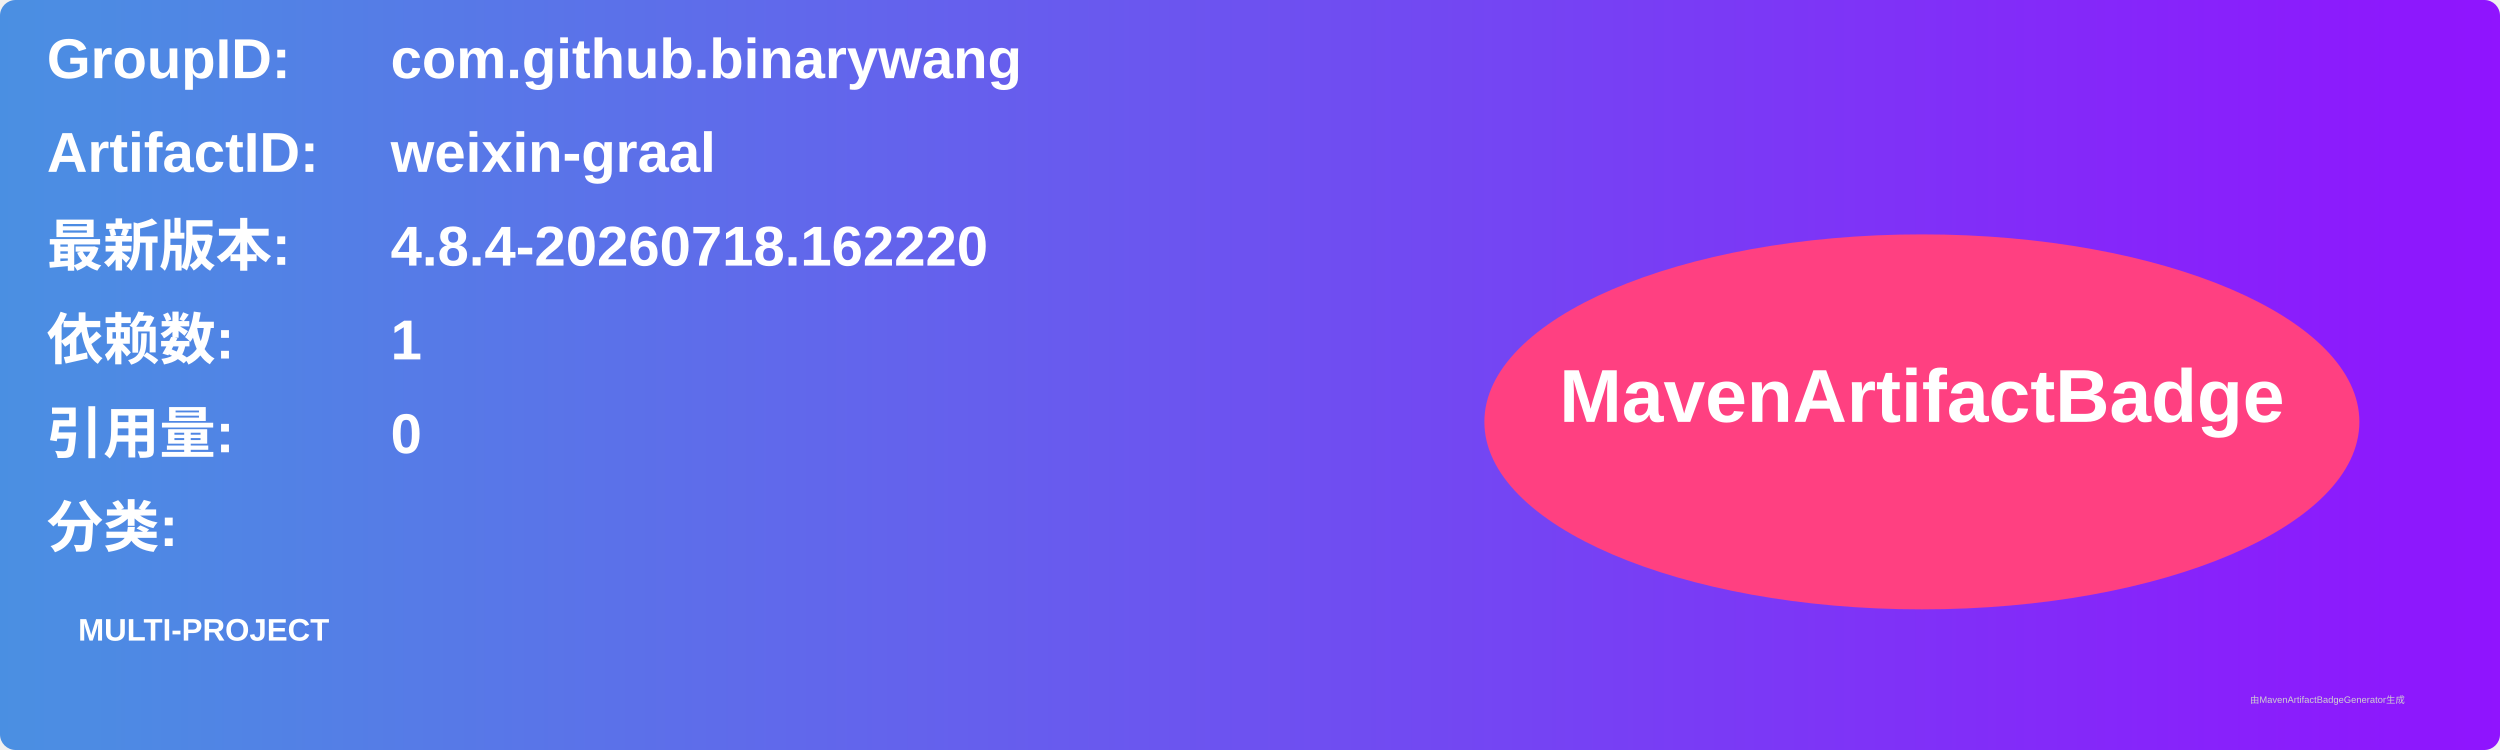
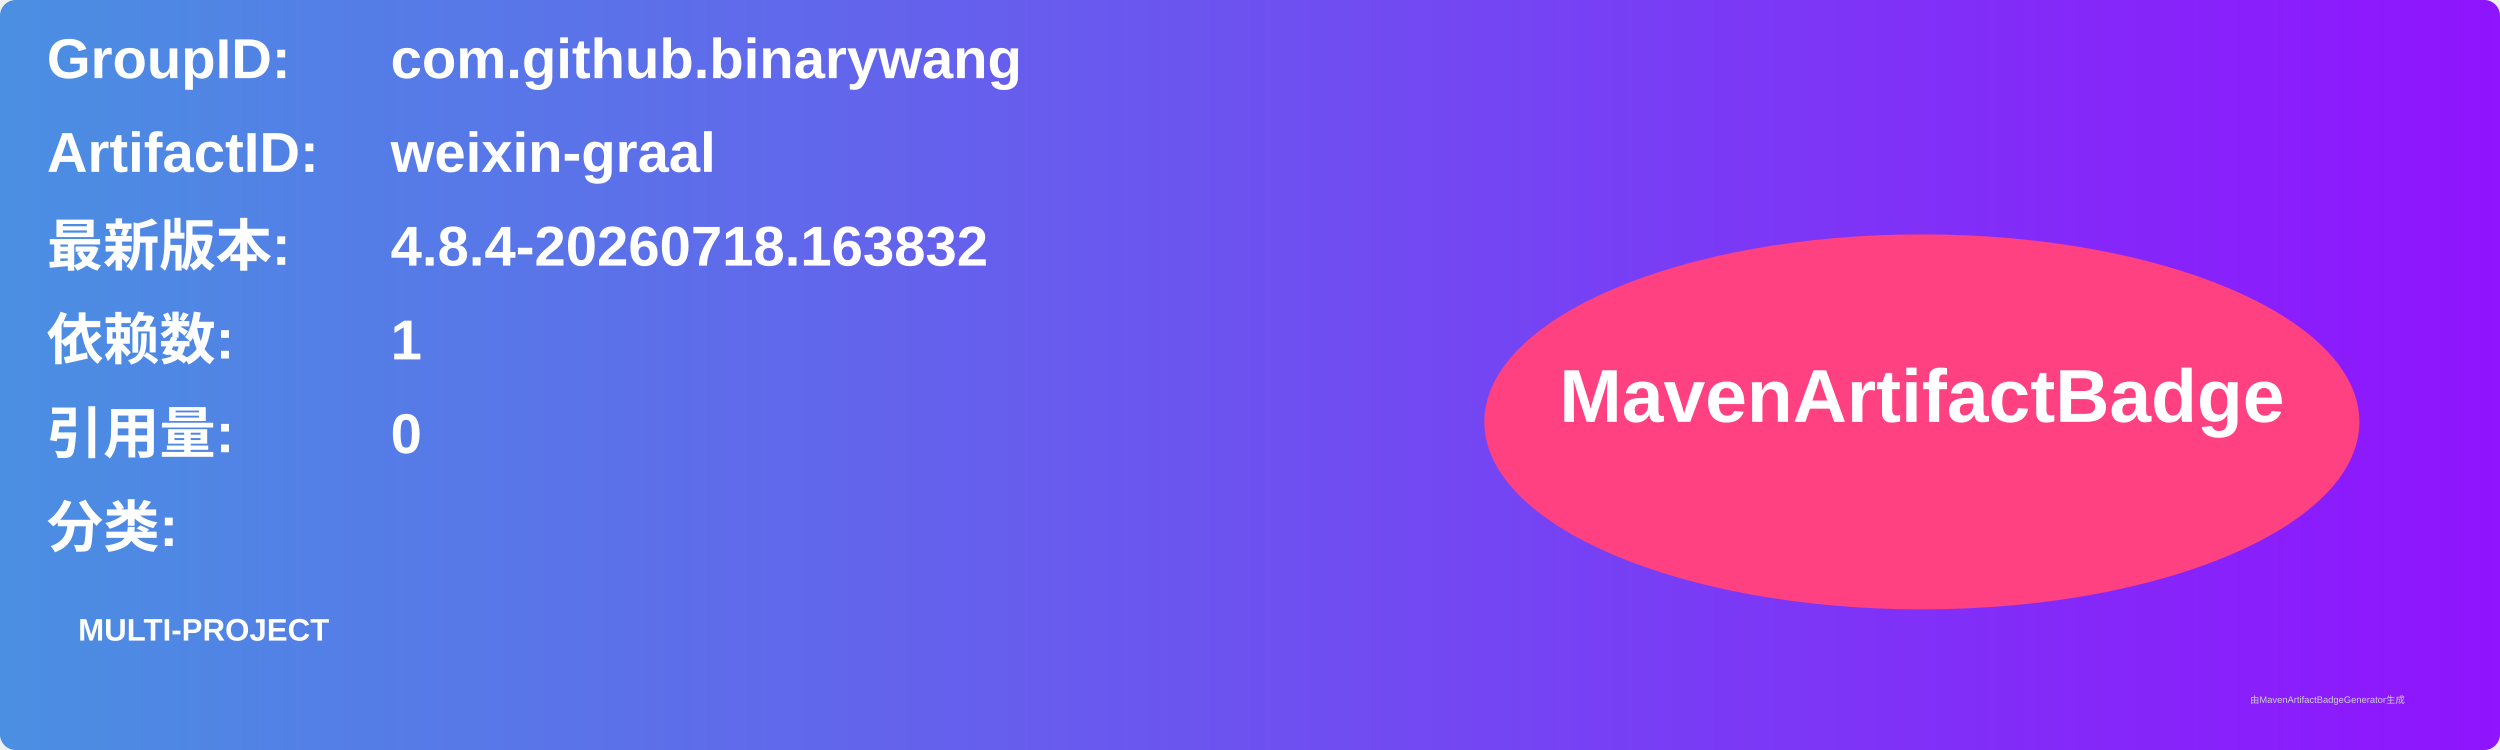
<svg xmlns="http://www.w3.org/2000/svg" width="800" height="240" viewBox="0 0 800 240">
  <linearGradient id="grad" x1="0%" y1="0%" x2="100%" y2="0%">
    <stop offset="0%" stop-color="#4a90e2" />
    <stop offset="100%" stop-color="#9013fe" />
  </linearGradient>
  <rect width="100%" height="100%" rx="5" ry="5" fill="url(#grad)" />
  <g transform="translate(15, 15)">
    <text x="0" y="10" font-family="Arial" font-size="18" fill="white" font-weight="bold" width="260">GroupID:</text>
    <text x="110" y="10" font-family="Arial" font-size="18" fill="white" font-weight="bold" width="460">com.github.binarywang</text>
    <text x="0" y="40" font-family="Arial" font-size="18" fill="white" font-weight="bold" width="260">ArtifactID:</text>
    <text x="110" y="40" font-family="Arial" font-size="18" fill="white" font-weight="bold" width="460">weixin-graal</text>
    <text x="0" y="70" font-family="Arial" font-size="18" fill="white" font-weight="bold">最新版本:</text>
    <text x="110" y="70" font-family="Arial" font-size="18" fill="white" font-weight="bold">
-       <tspan font-weight="bold">4.8.4-20260718.162220</tspan>
+       <tspan font-weight="bold">4.8.4-20260718.163832</tspan>
    </text>
    <text x="0" y="100" font-family="Arial" font-size="18" fill="white" font-weight="bold">依赖数: </text>
    <text x="110" y="100" font-family="Arial" font-size="18" fill="white">
      <tspan font-weight="bold">1</tspan>
    </text>
    <text x="0" y="130" font-family="Arial" font-size="18" fill="white" font-weight="bold">引用量: </text>
    <text x="110" y="130" font-family="Arial" font-size="18" fill="white">
      <tspan font-weight="bold">0</tspan>
    </text>
    <text x="0" y="160" font-family="Arial" font-size="18" fill="white" font-weight="bold">分类:</text>
    <text x="10" y="190" font-family="Arial" font-size="10" fill="white">
      <tspan font-weight="bold">MULTI-PROJECT</tspan>
    </text>
    <ellipse cx="600" cy="120" rx="140" ry="60" fill="#ff4081" />
    <text x="600" y="120" text-anchor="middle" font-family="Arial" font-size="24" fill="white" font-weight="bold">MavenArtifactBadge</text>
  </g>
  <text x="720" y="225" font-family="Arial" font-size="3" fill="#d0d0d0">由MavenArtifactBadgeGenerator生成</text>
</svg>
